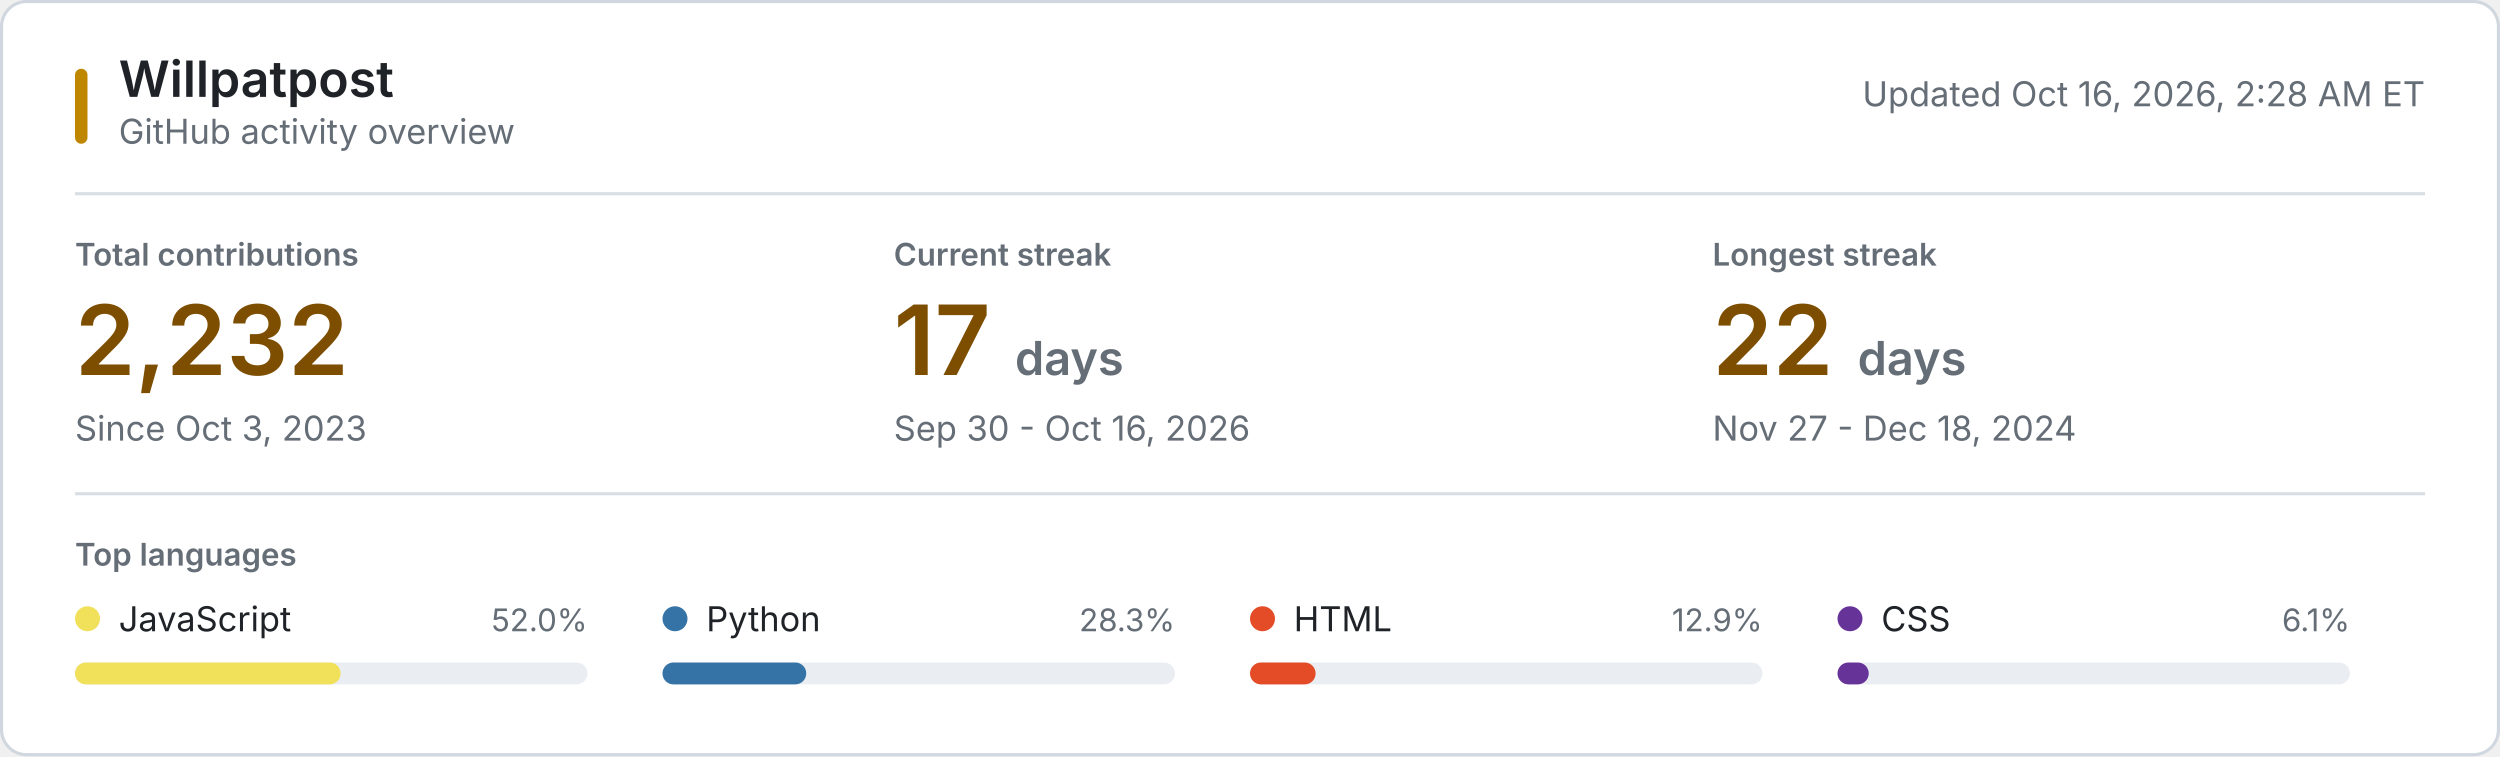
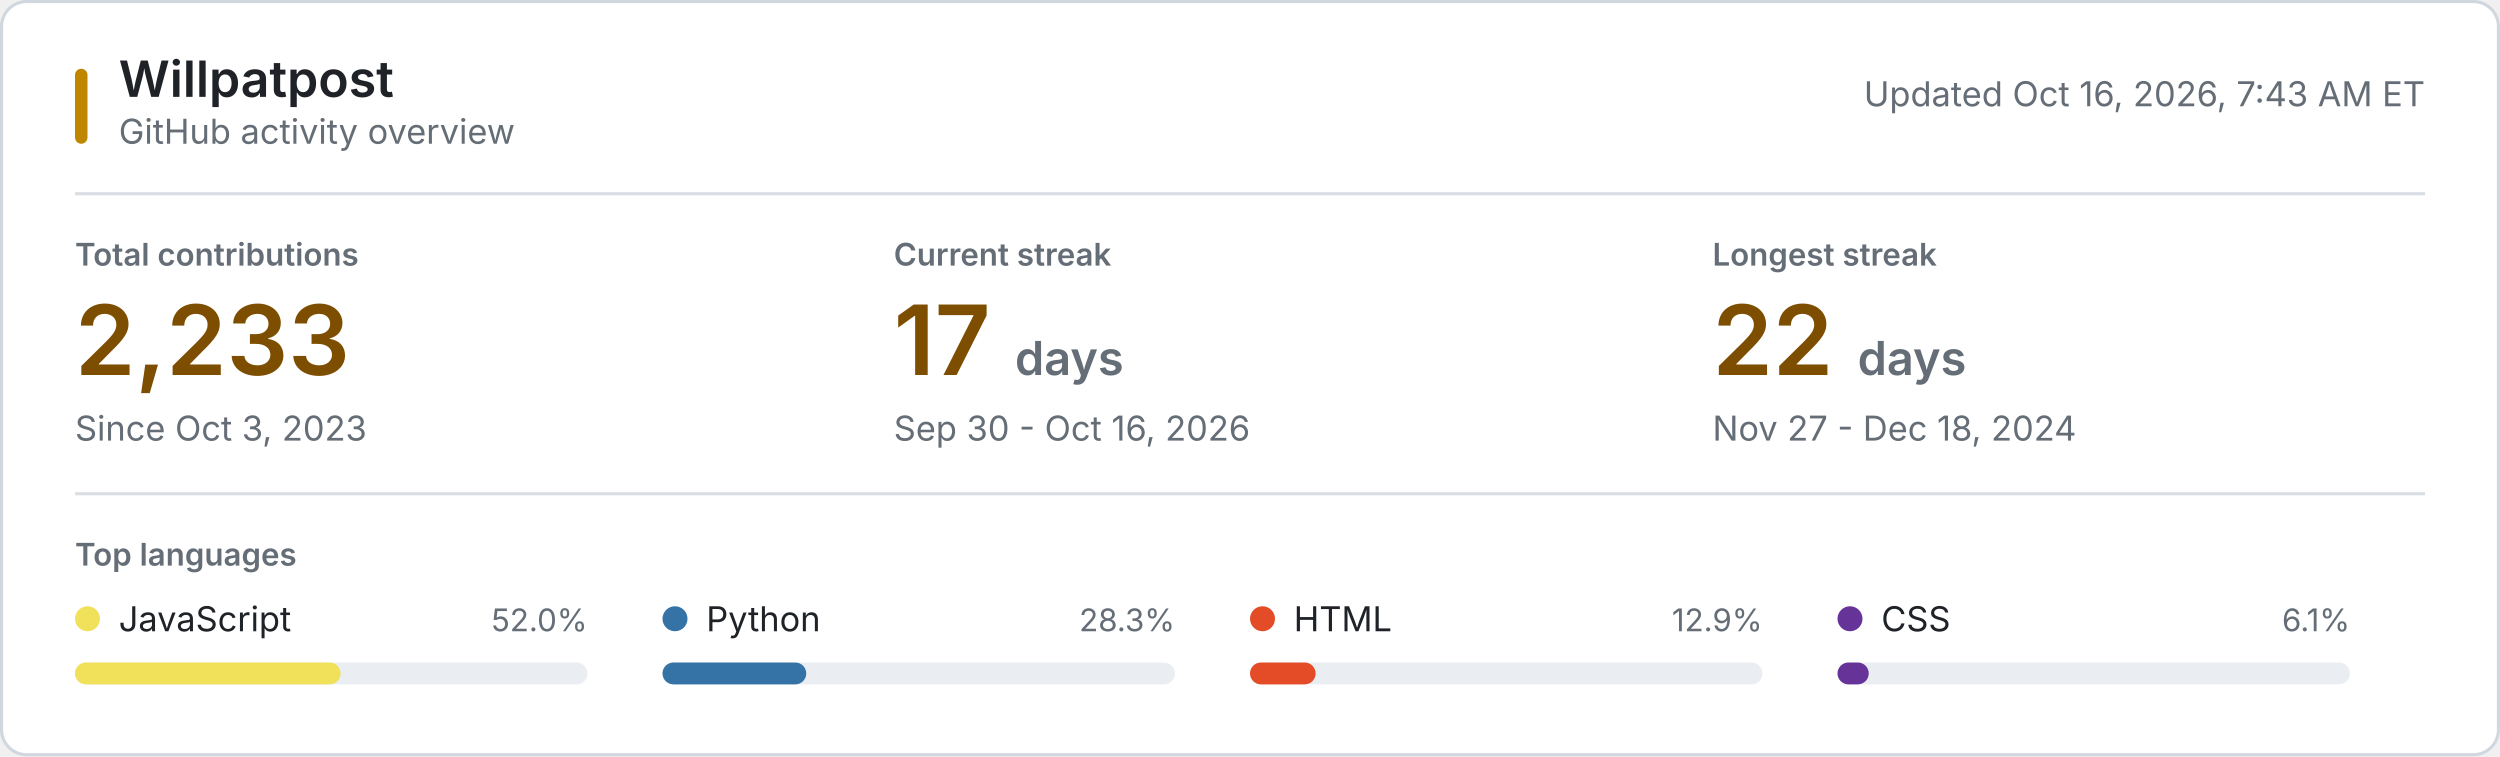
<svg xmlns="http://www.w3.org/2000/svg" style="isolation: isolate" viewBox="0 0 800 242" width="800px" height="242px" role="img" aria-labelledby="title desc">
  <style>
    @keyframes reveal {
      from { opacity: 0.2; }
      to { opacity: 1; }
    }
    .animate { animation: reveal 320ms ease-out both; }
    .background { fill: #ffffff; stroke: #d0d7de; }
    .username { font: 600 16px -apple-system, BlinkMacSystemFont, "Segoe UI", sans-serif; fill: #1f2328; }
    .subtitle, .updated { font: 11px -apple-system, BlinkMacSystemFont, "Segoe UI", sans-serif; fill: #656d76; }
    .section-label, .metric-label { font: 600 10px -apple-system, BlinkMacSystemFont, "Segoe UI", sans-serif; fill: #656d76; }
    .metric-label, .section-label { text-transform: uppercase; }
    .metric-value { font: 600 31px -apple-system, BlinkMacSystemFont, "Segoe UI", sans-serif; fill: #7d4e00; }
    .metric-unit, .metric-note { fill: #656d76; }
    .metric-note { font: 11px -apple-system, BlinkMacSystemFont, "Segoe UI", sans-serif; }
    .language-name { font: 11px -apple-system, BlinkMacSystemFont, "Segoe UI", sans-serif; fill: #1f2328; }
    .language-percent { font: 10px -apple-system, BlinkMacSystemFont, "Segoe UI", sans-serif; fill: #656d76; }
    .language-track { fill: #eaeef2; }
    .empty-state { font: 11px -apple-system, BlinkMacSystemFont, "Segoe UI", sans-serif; fill: #656d76; }
    .rule { stroke: #d8dee4; stroke-width: 1; }
    .accent { fill: #bf8700; }
    @media (prefers-color-scheme: dark) {
      .background { fill: #0d1117; stroke: #30363d; }
      .username, .language-name { fill: #f0f6fc; }
      .subtitle, .updated, .section-label, .metric-label, .metric-unit, .metric-note, .language-percent, .empty-state { fill: #8b949e; }
      .metric-value { fill: #f0c74e; }
      .language-track { fill: #21262d; }
      .rule { stroke: #21262d; }
      .accent { fill: #e3b341; }
    }
    @media (prefers-reduced-motion: reduce) {
      .animate { animation: none; }
    }
  </style>
  <rect class="background" x="0.5" y="0.5" width="799" height="241" rx="8" />
  <rect class="accent" x="24" y="22" width="4" height="24" rx="2" />
  <text class="username" x="38" y="31">Willpatpost</text>
  <text class="subtitle" x="38" y="46">GitHub activity overview</text>
-   <text class="updated" x="776" y="34" text-anchor="end">Updated Oct 16, 2026, 2:28 AM ET</text>
+   <text class="updated" x="776" y="34" text-anchor="end">Updated Oct 16, 2026, 7:43 AM ET</text>
  <line class="rule" x1="24" y1="62" x2="776" y2="62" />
  <g class="animate" style="animation-delay: 20ms">
    <text class="metric-label" x="24" y="85">Total contributions</text>
-     <text class="metric-value" x="24" y="120">2,232</text>
+     <text class="metric-value" x="24" y="120">2,233</text>
    <text class="metric-note" x="24" y="141">Since Oct 3, 2023</text>
  </g>
  <g class="animate" style="animation-delay: 55ms">
    <text class="metric-label" x="286" y="85">Current streak</text>
    <text class="metric-value" x="286" y="120">17 <tspan class="metric-unit" font-size="15">days</tspan>
    </text>
    <text class="metric-note" x="286" y="141">Sep 30 - Oct 16, 2026</text>
  </g>
  <g class="animate" style="animation-delay: 90ms">
    <text class="metric-label" x="548" y="85">Longest streak</text>
    <text class="metric-value" x="548" y="120">22 <tspan class="metric-unit" font-size="15">days</tspan>
    </text>
    <text class="metric-note" x="548" y="141">Nov 27 - Dec 18, 2024</text>
  </g>
  <line class="rule" x1="24" y1="158" x2="776" y2="158" />
  <text class="section-label" x="24" y="181">Top languages</text>
  <g class="animate" style="animation-delay: 120ms">
    <circle cx="28" cy="198" r="4" fill="#f1e05a" />
    <text class="language-name" x="38" y="202">JavaScript</text>
    <text class="language-percent" x="188" y="202" text-anchor="end">52.0%</text>
    <rect class="language-track" x="24" y="212" width="164" height="7" rx="3.5" />
    <rect x="24" y="212" width="85" height="7" rx="3.5" fill="#f1e05a" />
  </g>
  <g class="animate" style="animation-delay: 155ms">
    <circle cx="216" cy="198" r="4" fill="#3572A5" />
    <text class="language-name" x="226" y="202">Python</text>
    <text class="language-percent" x="376" y="202" text-anchor="end">28.3%</text>
    <rect class="language-track" x="212" y="212" width="164" height="7" rx="3.5" />
    <rect x="212" y="212" width="46" height="7" rx="3.5" fill="#3572A5" />
  </g>
  <g class="animate" style="animation-delay: 190ms">
    <circle cx="404" cy="198" r="4" fill="#e34c26" />
    <text class="language-name" x="414" y="202">HTML</text>
    <text class="language-percent" x="564" y="202" text-anchor="end">12.9%</text>
    <rect class="language-track" x="400" y="212" width="164" height="7" rx="3.5" />
    <rect x="400" y="212" width="21" height="7" rx="3.5" fill="#e34c26" />
  </g>
  <g class="animate" style="animation-delay: 225ms">
    <circle cx="592" cy="198" r="4" fill="#663399" />
    <text class="language-name" x="602" y="202">CSS</text>
    <text class="language-percent" x="752" y="202" text-anchor="end">6.1%</text>
    <rect class="language-track" x="588" y="212" width="164" height="7" rx="3.5" />
    <rect x="588" y="212" width="10" height="7" rx="3.5" fill="#663399" />
  </g>
</svg>
